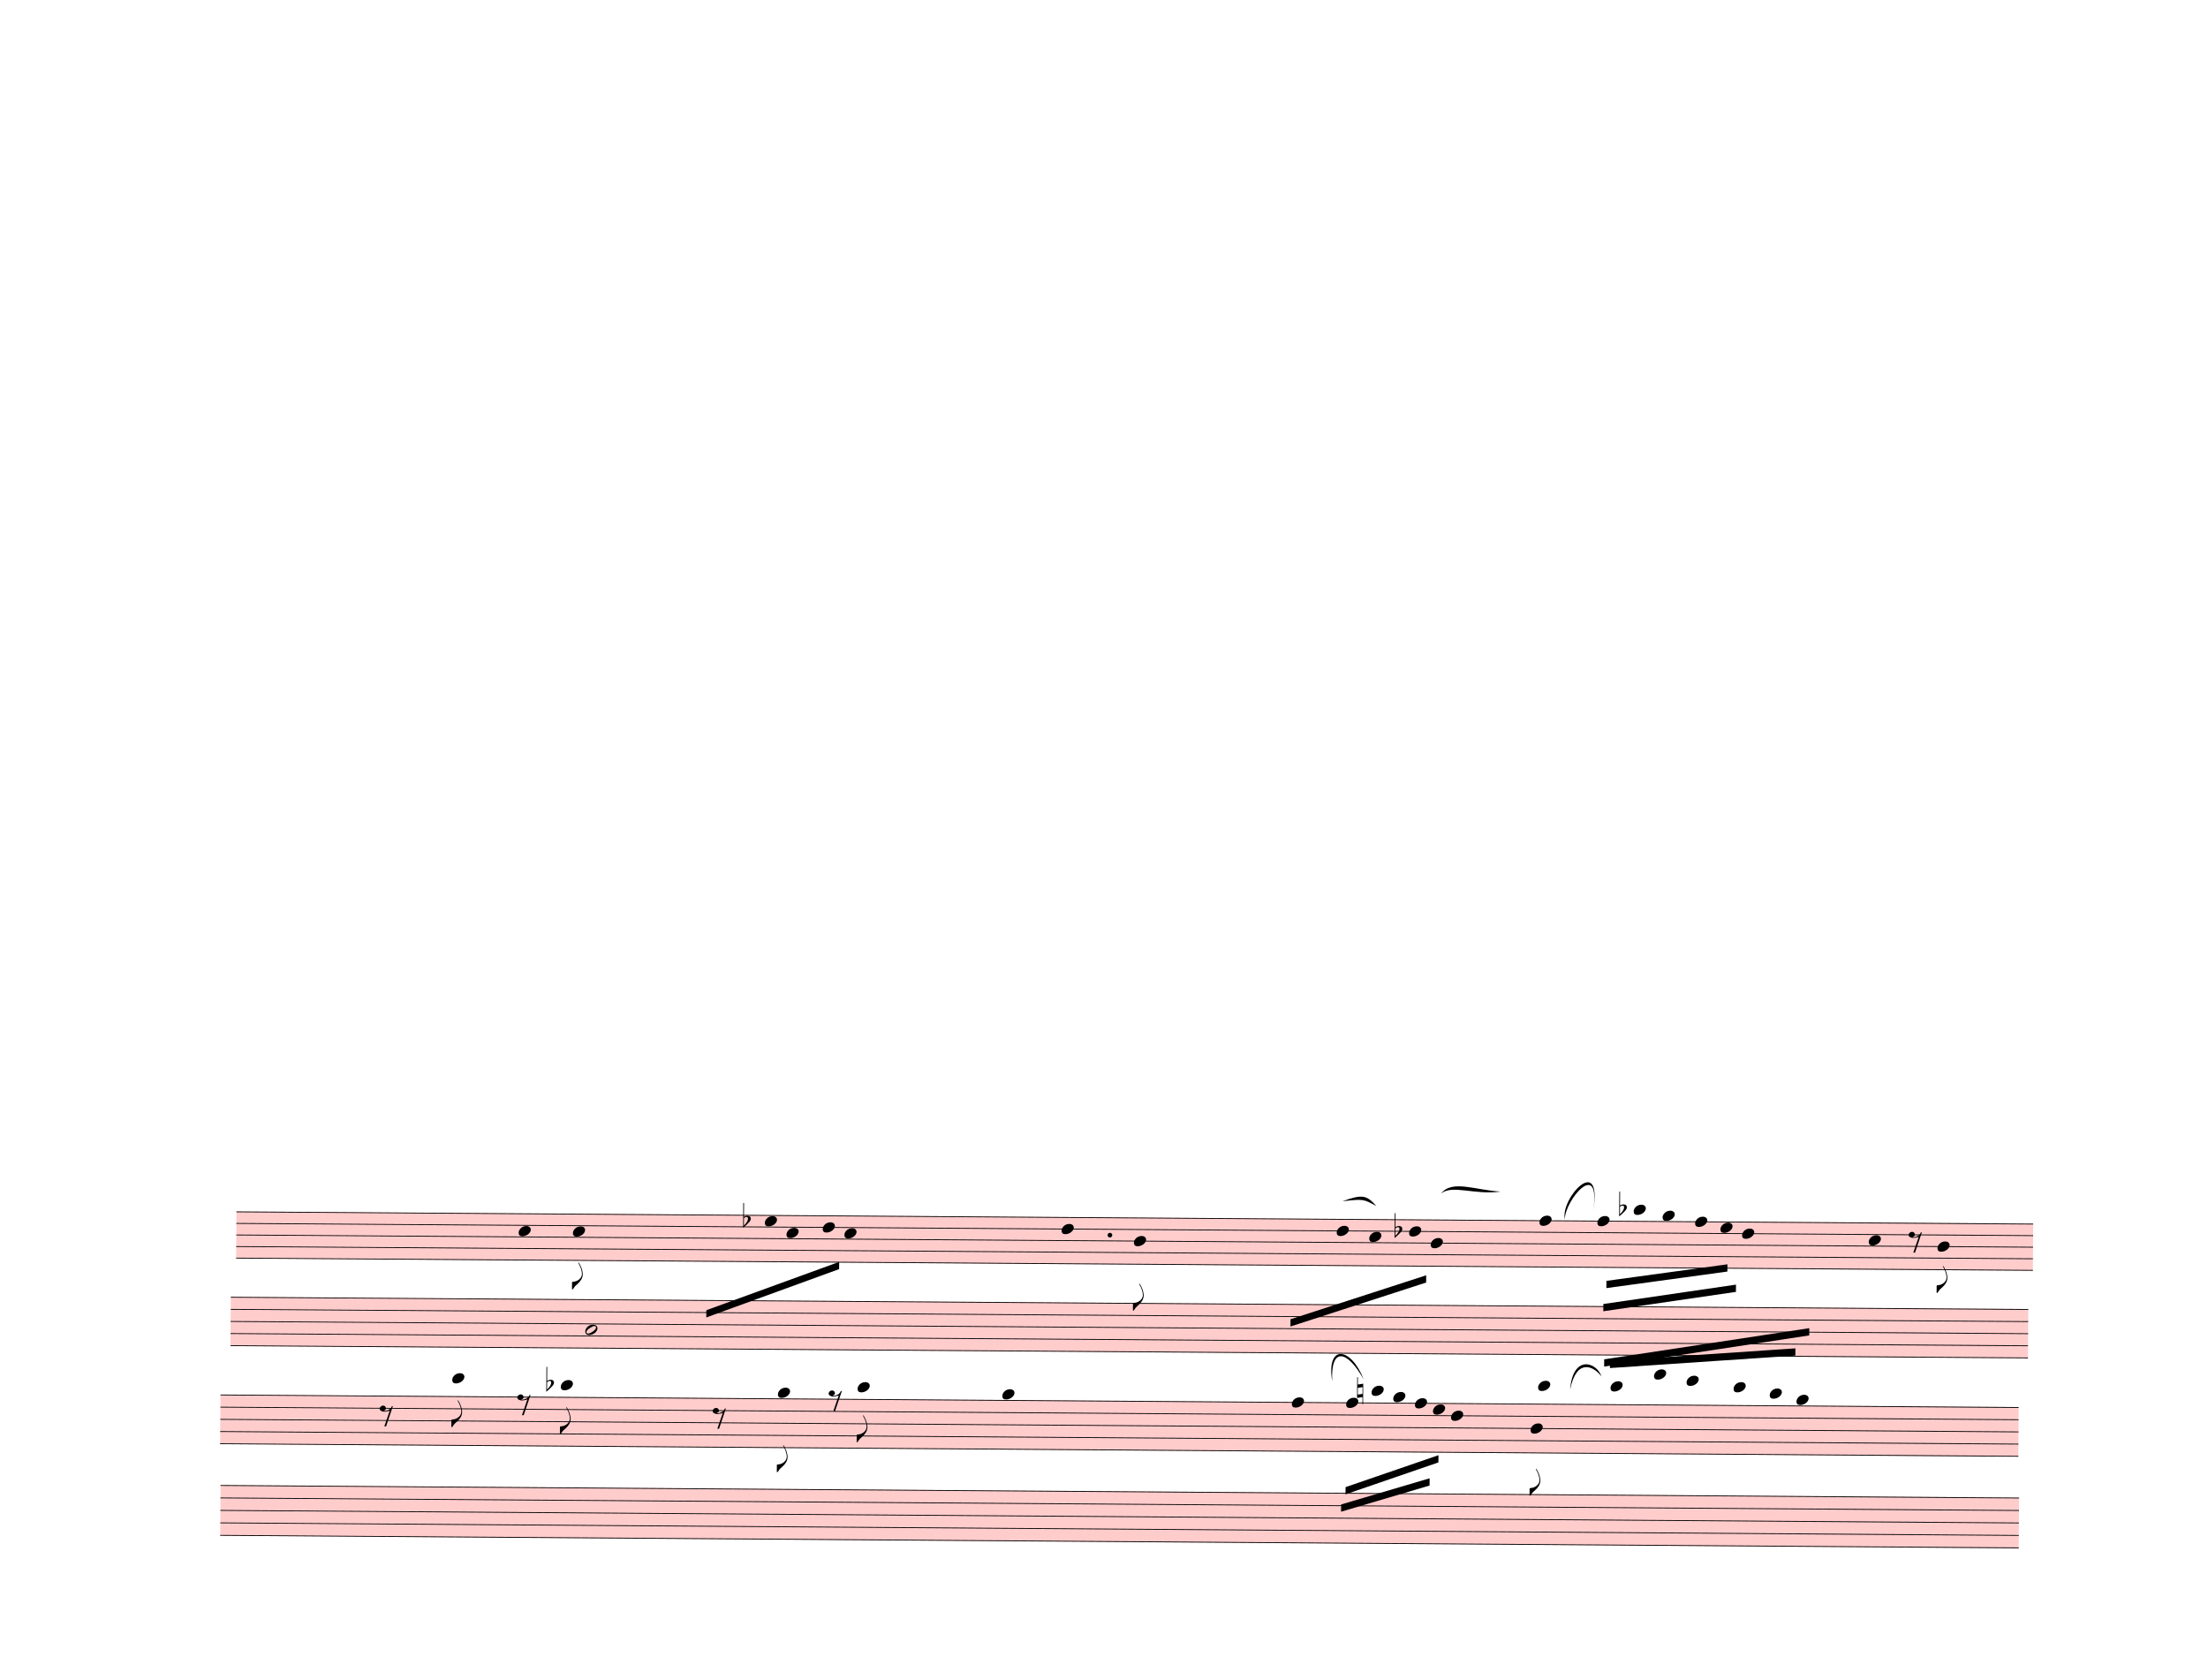
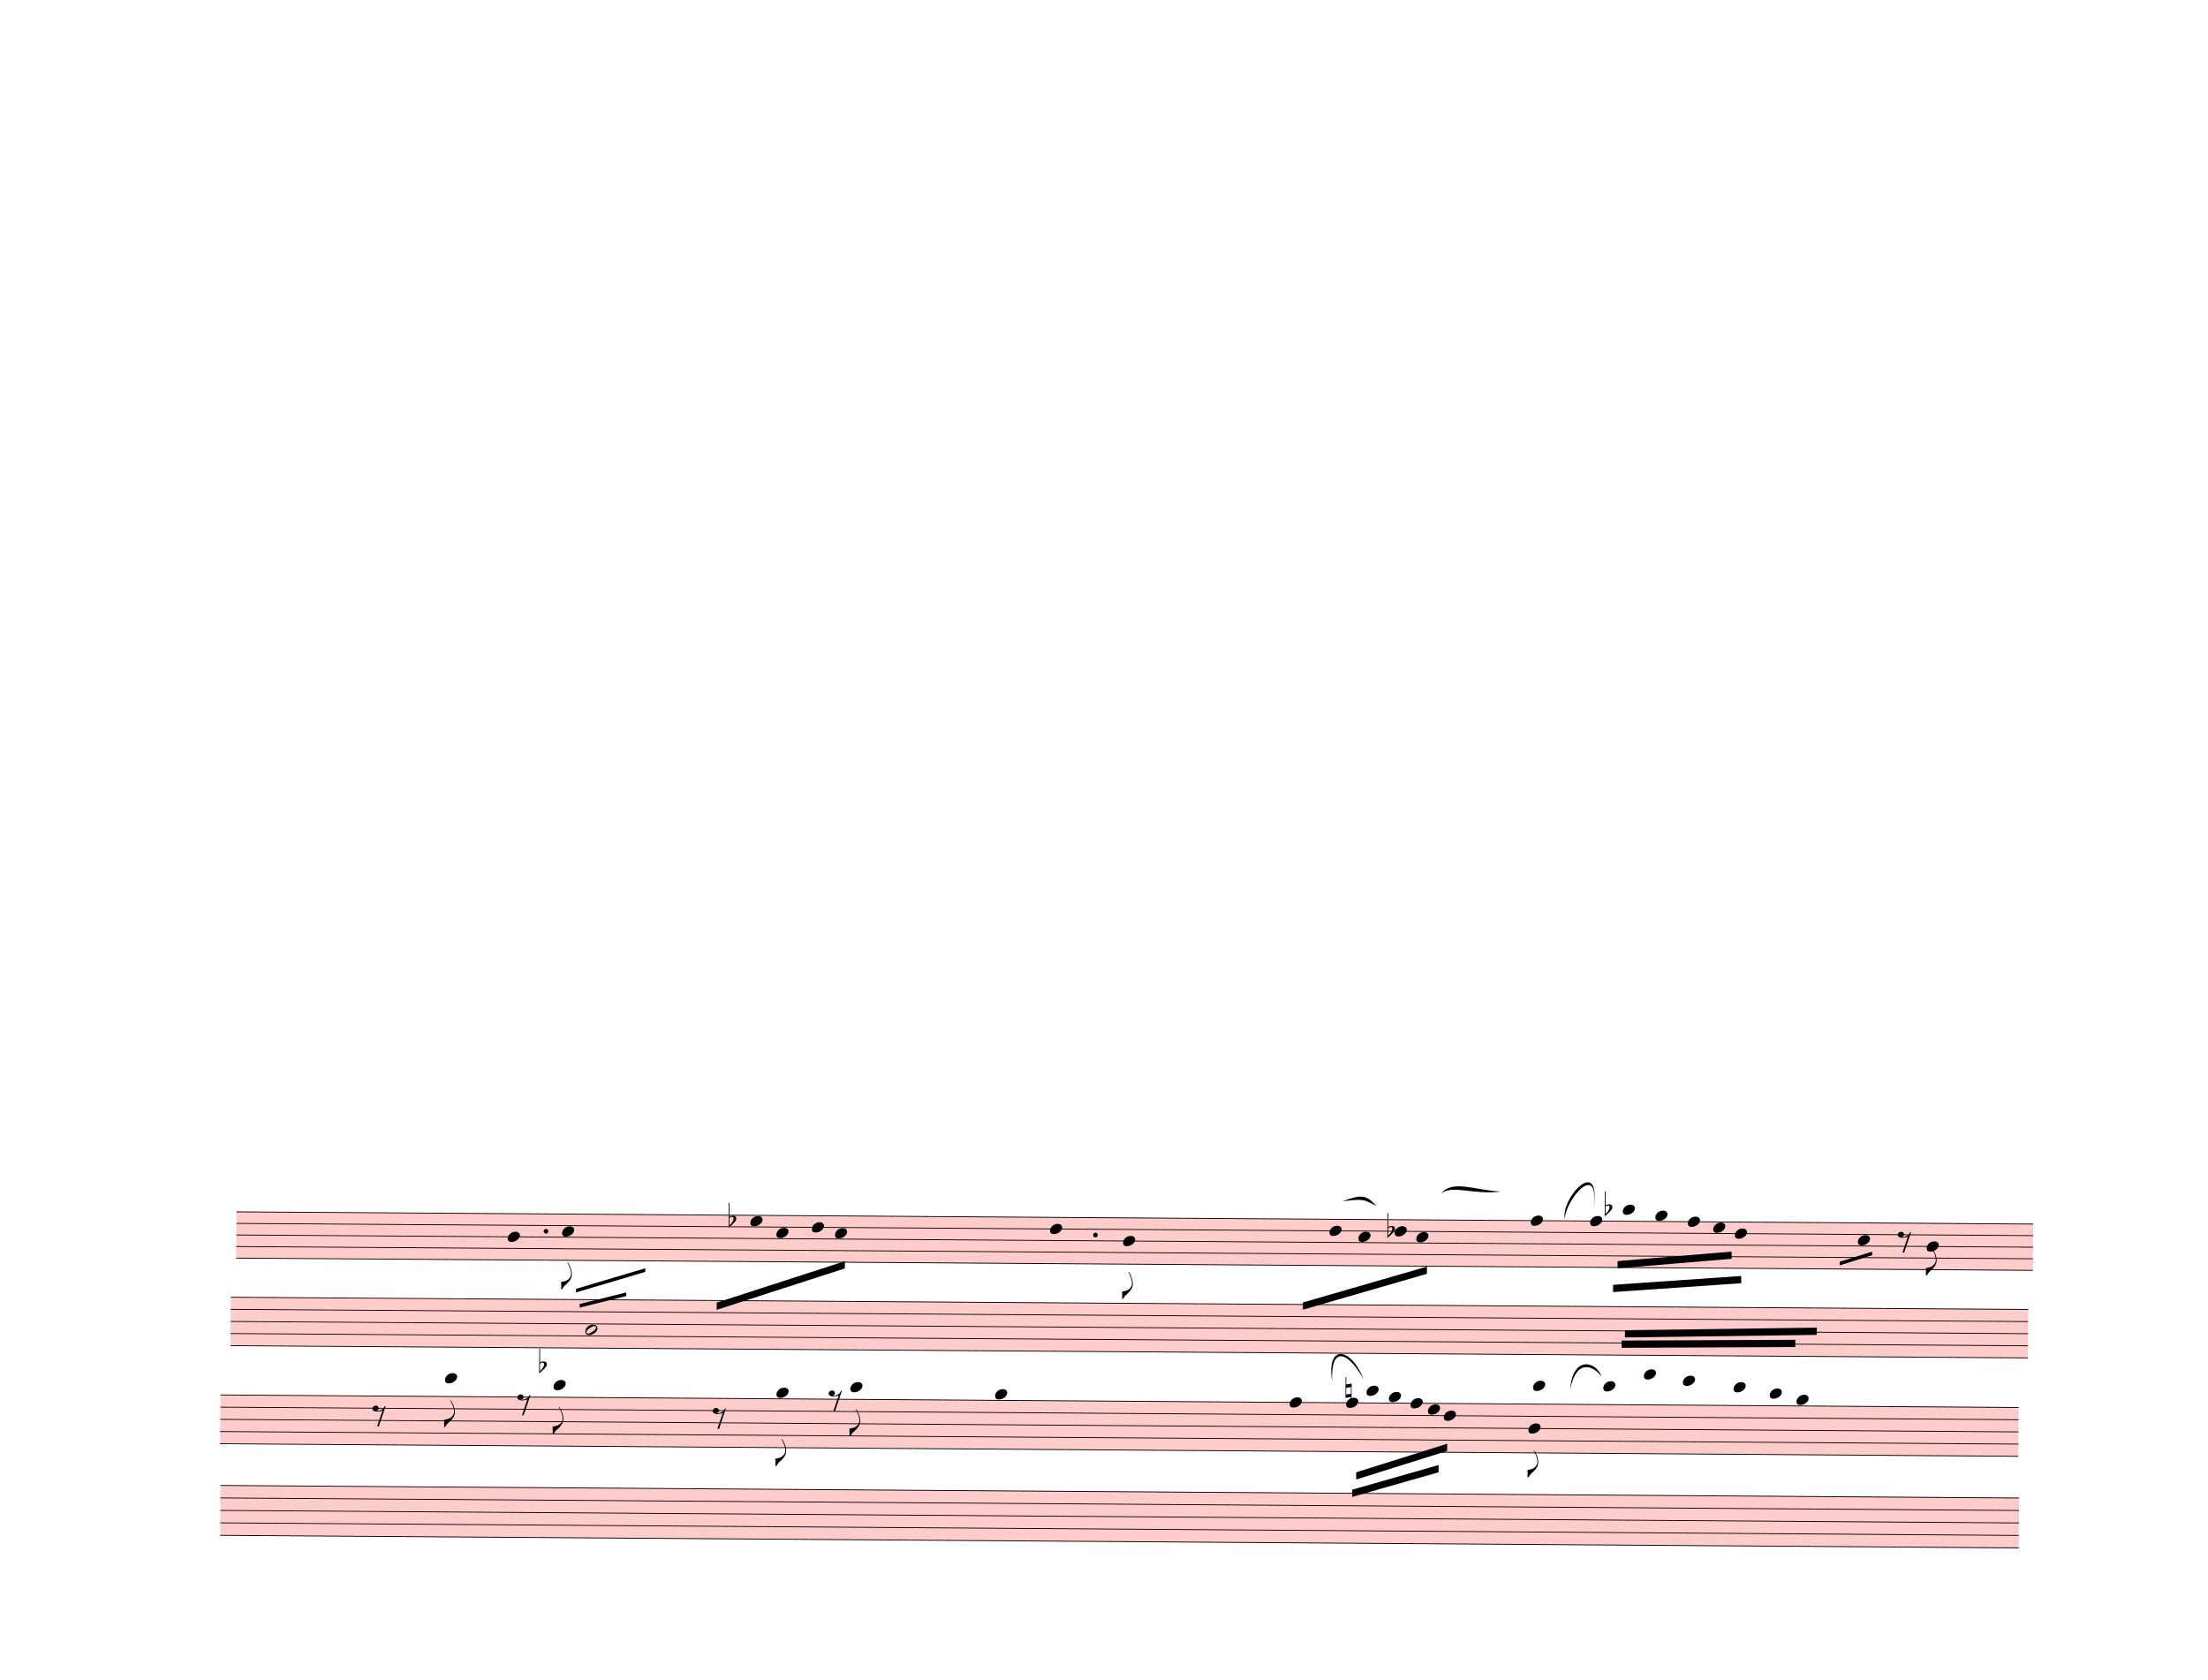
<svg xmlns="http://www.w3.org/2000/svg" width="762.5px" height="580px" viewBox="0 0 27450 20880" version="1.1" overflow="visible">
  <defs>
    <style type="text/css">
    /* .staff * {
      fill: #000;
      stroke: #000;
    }

    .deletionBack {
      fill: #00000033;
    } */
  </style>
    <symbol id="sym_notehead_quarter" viewBox="0 0 1000 1000" overflow="inherit">
      <path transform="scale(1,-1)" d="M0 -39c0 68 73 172 200 172c66 0 114 -37 114 -95c0 -84 -106 -171 -218 -171c-64 0 -96 30 -96 94z" />
    </symbol>
    <symbol id="sym_flag_eighth_down" viewBox="0 0 1000 1000" overflow="inherit">
      <path transform="scale(1,-1)" d="M179 646c-4 8 -17 30 -18 33l-4 10c0 3 2 5 5 5s7 -2 13 -7c23 -33 46 -81 66 -132c22 -57 35 -125 35 -163c0 -104 -60 -183 -122 -241c-63 -59 -57 -53 -61 -56c-38 -34 -63 -95 -71 -95h-22v190c40 7 69 11 87 16c88 27 168 95 168 200c0 30 -12 89 -30 138 c-17 47 -31 73 -46 102z" />
    </symbol>
    <symbol id="sym_rest_rest8th" viewBox="0 0 1000 1000" overflow="inherit">
      <path transform="scale(1,-1)" d="M0 123c7 34 33 56 69 60c29 -3 43 -9 53 -29c4 -8 7 -15 10 -22c0 -21 -1 -25 -11 -35c-5 -8 -18 -14 -40 -20l12 -3l15 -1c44 0 97 26 122 56c10 11 18 26 24 42c7 1 15 2 22 3l-140 -424h-36l111 330c-10 -6 -27 -12 -53 -16l-52 -8h-10l-20 1c-1 0 -8 3 -21 6 c-37 9 -55 28 -55 60z" />
    </symbol>
    <symbol id="sym_accid_f" viewBox="0 0 1000 1000" overflow="inherit">
      <path transform="scale(1,-1)" d="M20 110c32 16 54 27 93 27c26 0 35 -3 54 -13c13 -7 24 -20 27 -38l4 -25c0 -28 -16 -57 -45 -89c-23 -25 -39 -44 -65 -68l-88 -79v644h20v-359zM90 106c-32 0 -48 -10 -70 -29v-194c31 31 54 59 71 84c21 32 32 59 32 84c0 9 1 16 1 20c0 14 -3 21 -11 30l-8 3z" />
    </symbol>
    <symbol id="sym_notehead_half" viewBox="0 0 1000 1000" overflow="inherit">
      <path transform="scale(1,-1)" d="M278 64c0 22 -17 39 -43 39c-12 0 -26 -3 -41 -10c-85 -43 -165 -94 -165 -156c5 -25 15 -32 49 -32c67 11 200 95 200 159zM0 -36c0 68 73 174 200 174c66 0 114 -39 114 -97c0 -84 -106 -173 -218 -173c-64 0 -96 32 -96 96z" />
    </symbol>
    <symbol id="sym_accid_n" viewBox="0 0 1000 1000" overflow="inherit">
      <path transform="scale(1,-1)" d="M0 -188v539h18v-191l139 22v-533h-17v186zM18 -100l122 17v176l-122 -19v-174z" />
    </symbol>
  </defs>
  <g class="rastrums">
    <g class="rastrum" data-id="rafc91670-c856-4f82-b726-2d3f9da9d285" style="transform: rotate(0.39deg); transform-origin: 3042px 15039px;">
      <g class="rastrum bounding-box" data-id="bbox-rafc91670-c856-4f82-b726-2d3f9da9d285">
        <rect x="3042" y="15039" width="22338" height="585" fill="#ff000033" />
      </g>
      <path d="M3042 15044 L25380 15044" stroke-width="10" stroke="black" />
      <path d="M3042 15187.75 L25380 15187.75" stroke-width="10" stroke="black" />
      <path d="M3042 15331.5 L25380 15331.5" stroke-width="10" stroke="black" />
      <path d="M3042 15475.25 L25380 15475.25" stroke-width="10" stroke="black" />
      <path d="M3042 15619 L25380 15619" stroke-width="10" stroke="black" />
    </g>
    <g class="rastrum" data-id="r22b2bbdb-9b42-4719-8a27-8dd9369193e3" style="transform: rotate(0.39deg); transform-origin: 2979px 16101px;">
      <g class="rastrum bounding-box" data-id="bbox-r22b2bbdb-9b42-4719-8a27-8dd9369193e3">
        <rect x="2979" y="16101" width="22347" height="612" fill="#ff000033" />
      </g>
      <path d="M2979 16106 L25326 16106" stroke-width="10" stroke="black" />
      <path d="M2979 16256.5 L25326 16256.5" stroke-width="10" stroke="black" />
      <path d="M2979 16407 L25326 16407" stroke-width="10" stroke="black" />
      <path d="M2979 16557.5 L25326 16557.5" stroke-width="10" stroke="black" />
      <path d="M2979 16708 L25326 16708" stroke-width="10" stroke="black" />
    </g>
    <g class="rastrum" data-id="r86772776-df23-40db-9d30-0619f99fdb9c" style="transform: rotate(0.4deg); transform-origin: 2862px 17316px;">
      <g class="rastrum bounding-box" data-id="bbox-r86772776-df23-40db-9d30-0619f99fdb9c">
        <rect x="2862" y="17316" width="22356" height="616.5" fill="#ff000033" />
      </g>
      <path d="M2862 17321 L25218 17321" stroke-width="10" stroke="black" />
      <path d="M2862 17472.63 L25218 17472.63" stroke-width="10" stroke="black" />
      <path d="M2862 17624.25 L25218 17624.25" stroke-width="10" stroke="black" />
      <path d="M2862 17775.88 L25218 17775.88" stroke-width="10" stroke="black" />
      <path d="M2862 17927.5 L25218 17927.5" stroke-width="10" stroke="black" />
    </g>
    <g class="rastrum" data-id="rfe361179-95ad-4c87-95f4-3c88e54bd0c0" style="transform: rotate(0.4deg); transform-origin: 2871px 18441px;">
      <g class="rastrum bounding-box" data-id="bbox-rfe361179-95ad-4c87-95f4-3c88e54bd0c0">
        <rect x="2871" y="18441" width="22359.6" height="630" fill="#ff000033" />
      </g>
      <path d="M2871 18446 L25230.6 18446" stroke-width="10" stroke="black" />
      <path d="M2871 18601 L25230.6 18601" stroke-width="10" stroke="black" />
      <path d="M2871 18756 L25230.6 18756" stroke-width="10" stroke="black" />
      <path d="M2871 18911 L25230.6 18911" stroke-width="10" stroke="black" />
      <path d="M2871 19066 L25230.6 19066" stroke-width="10" stroke="black" />
    </g>
  </g>
  <g class="draft" data-label="6" data-id="d81842285-1d4a-4e5d-90c9-2d6b66b0911f">
    <g class="system" data-id="s8fa5b4b7-e692-4d8d-ac0f-613fab587e89">
      <g class="staff" data-n="1" data-rastrum="rafc91670-c856-4f82-b726-2d3f9da9d285" style="transform: rotate(0.39deg); transform-origin: 3042px 15039px;">
        <g class="note" data-id="d8980e676-a9d0-4559-a7b1-38546542e30f" data-stem.dir="down">
          <g class="notehead">
-             <use href="#sym_notehead_quarter" height="480px" width="480px" x="6552" y="15259.625" />
-           </g>
-           <g class="stem">
-             <path d="M6552 15259.625 L6552 15834.625" stroke-width="14" />
+             <use href="#sym_notehead_quarter" height="480px" width="480px" x="6417" y="15331.5" />
+           </g>
+           <g class="stem">
+             <path d="M6417 15331.5 L6417 15834.625" stroke-width="14" />
          </g>
        </g>
        <g class="note" data-id="d8501e8d5-3c17-48ac-8bf8-20d321a525c6" data-stem.dir="down">
          <g class="notehead">
-             <use href="#sym_notehead_quarter" height="480px" width="480px" x="7227" y="15259.625" />
-           </g>
-           <g class="stem">
-             <path d="M7227 15259.625 L7227 15978.375" stroke-width="14" />
-             <g class="flag down">
-               <use href="#sym_flag_eighth_down" height="480px" width="480px" x="7220" y="15978.375" />
+             <use href="#sym_notehead_quarter" height="480px" width="480px" x="7092" y="15259.625" />
+           </g>
+           <g class="stem">
+             <path d="M7092 15259.625 L7092 15978.375" stroke-width="14" />
+             <g class="flag down">
+               <use href="#sym_flag_eighth_down" height="480px" width="480px" x="7085" y="15978.375" />
            </g>
          </g>
        </g>
        <g class="note" data-id="da0e84471-1fff-4129-9d8c-4417444b60cd" data-stem.dir="down">
          <g class="notehead">
-             <use href="#sym_notehead_quarter" height="480px" width="480px" x="9612" y="15115.875" />
-           </g>
-           <g class="stem">
-             <path d="M9612 15115.875 L9612 15762.75" stroke-width="14" />
+             <use href="#sym_notehead_quarter" height="480px" width="480px" x="9432" y="15115.875" />
+           </g>
+           <g class="stem">
+             <path d="M9432 15115.875 L9432 15762.75" stroke-width="14" />
          </g>
        </g>
        <g class="note" data-id="dec2f6869-c019-474b-92ee-d011056a405b" data-stem.dir="down">
          <g class="notehead">
-             <use href="#sym_notehead_quarter" height="480px" width="480px" x="9882" y="15259.625" />
-           </g>
-           <g class="stem">
-             <path d="M9882 15259.625 L9882 15762.75" stroke-width="14" />
+             <use href="#sym_notehead_quarter" height="480px" width="480px" x="9756" y="15259.625" />
+           </g>
+           <g class="stem">
+             <path d="M9756 15259.625 L9756 15762.75" stroke-width="14" />
          </g>
        </g>
        <g class="note" data-id="d67e5032c-657b-4082-8924-68aecafe7eea" data-stem.dir="down">
          <g class="notehead">
-             <use href="#sym_notehead_quarter" height="480px" width="480px" x="10332" y="15187.75" />
-           </g>
-           <g class="stem">
-             <path d="M10332 15187.75 L10332 15547.125" stroke-width="14" />
+             <use href="#sym_notehead_quarter" height="480px" width="480px" x="10197" y="15187.75" />
+           </g>
+           <g class="stem">
+             <path d="M10197 15187.75 L10197 15475.25" stroke-width="14" />
          </g>
        </g>
        <g class="note" data-id="dd761e79f-93c4-4563-8790-e3f32629144a" data-stem.dir="down">
          <g class="notehead">
-             <use href="#sym_notehead_quarter" height="480px" width="480px" x="10602" y="15259.625" />
-           </g>
-           <g class="stem">
-             <path d="M10602 15259.625 L10602 15762.75" stroke-width="14" />
+             <use href="#sym_notehead_quarter" height="480px" width="480px" x="10485" y="15259.625" />
+           </g>
+           <g class="stem">
+             <path d="M10485 15259.625 L10485 15762.75" stroke-width="14" />
          </g>
        </g>
        <g class="note" data-id="d06eb8909-3147-4118-a1af-d56015d88c88" data-stem.dir="down">
          <g class="notehead">
-             <use href="#sym_notehead_quarter" height="480px" width="480px" x="13302" y="15187.75" />
-           </g>
-           <g class="stem">
-             <path d="M13302 15187.75 L13302 16122.125" stroke-width="14" />
+             <use href="#sym_notehead_quarter" height="480px" width="480px" x="13158" y="15187.75" />
+           </g>
+           <g class="stem">
+             <path d="M13158 15187.75 L13158 15978.375" stroke-width="14" />
          </g>
        </g>
        <g class="note" data-id="dd071af13-e48f-4008-a904-e9d5ac0345dd" data-stem.dir="down">
          <g class="notehead">
-             <use href="#sym_notehead_quarter" height="480px" width="480px" x="14202" y="15331.5" />
-           </g>
-           <g class="stem">
-             <path d="M14202 15331.5 L14202 16194" stroke-width="14" />
-             <g class="flag down">
-               <use href="#sym_flag_eighth_down" height="480px" width="480px" x="14195" y="16194" />
+             <use href="#sym_notehead_quarter" height="480px" width="480px" x="14067" y="15331.5" />
+           </g>
+           <g class="stem">
+             <path d="M14067 15331.5 L14067 16050.25" stroke-width="14" />
+             <g class="flag down">
+               <use href="#sym_flag_eighth_down" height="480px" width="480px" x="14060" y="16050.25" />
            </g>
          </g>
        </g>
        <g class="note" data-id="dada4f84c-36e1-412b-9ffc-3387dbc91567" data-stem.dir="down">
          <g class="notehead">
-             <use href="#sym_notehead_quarter" height="480px" width="480px" x="16722" y="15187.75" />
-           </g>
-           <g class="stem">
-             <path d="M16722 15187.75 L16722 15834.625" stroke-width="14" />
+             <use href="#sym_notehead_quarter" height="480px" width="480px" x="16632" y="15187.75" />
+           </g>
+           <g class="stem">
+             <path d="M16632 15187.75 L16632 15690.875" stroke-width="14" />
          </g>
        </g>
        <g class="note" data-id="dde0d82a4-9c63-47e8-98bb-079fc3419f6b" data-stem.dir="down">
          <g class="notehead">
-             <use href="#sym_notehead_quarter" height="480px" width="480px" x="17127" y="15259.625" />
-           </g>
-           <g class="stem">
-             <path d="M17127 15259.625 L17127 15762.75" stroke-width="14" />
+             <use href="#sym_notehead_quarter" height="480px" width="480px" x="16992" y="15259.625" />
+           </g>
+           <g class="stem">
+             <path d="M16992 15259.625 L16992 15619" stroke-width="14" />
          </g>
        </g>
        <g class="note" data-id="dd470fbbd-37cc-417f-8c44-4ed7fa7de0a5" data-stem.dir="down">
          <g class="notehead">
-             <use href="#sym_notehead_quarter" height="480px" width="480px" x="17892" y="15331.5" />
-           </g>
-           <g class="stem">
-             <path d="M17892 15331.5 L17892 15834.625" stroke-width="14" />
+             <use href="#sym_notehead_quarter" height="480px" width="480px" x="17712" y="15259.625" />
+           </g>
+           <g class="stem">
+             <path d="M17712 15259.625 L17712 15619" stroke-width="14" />
          </g>
        </g>
        <g class="note" data-id="dca72c60d-2a35-4533-968e-4914cdcadf27" data-stem.dir="down">
          <g class="notehead">
-             <use href="#sym_notehead_quarter" height="480px" width="480px" x="17622" y="15187.75" />
-           </g>
-           <g class="stem">
-             <path d="M17622 15187.75 L17622 15547.125" stroke-width="14" />
+             <use href="#sym_notehead_quarter" height="480px" width="480px" x="17442" y="15187.75" />
+           </g>
+           <g class="stem">
+             <path d="M17442 15187.75 L17442 15403.375" stroke-width="14" />
          </g>
        </g>
        <g class="note" data-id="dd5696bcc-cedc-4708-8eb6-1c4ea3cdaf02" data-stem.dir="down">
          <g class="notehead">
-             <use href="#sym_notehead_quarter" height="480px" width="480px" x="19242" y="15044" />
-           </g>
-           <g class="stem">
-             <path d="M19242 15044 L19242 15762.75" stroke-width="14" />
+             <use href="#sym_notehead_quarter" height="480px" width="480px" x="19134" y="15044" />
+           </g>
+           <g class="stem">
+             <path d="M19134 15044 L19134 15619" stroke-width="14" />
          </g>
        </g>
        <g class="note" data-id="dab97eb19-4bdb-45de-9e19-a652ec359bb1" data-stem.dir="down">
          <g class="notehead">
-             <use href="#sym_notehead_quarter" height="480px" width="480px" x="19962" y="15044" />
-           </g>
-           <g class="stem">
-             <path d="M19962 15044 L19962 16122.125" stroke-width="14" />
+             <use href="#sym_notehead_quarter" height="480px" width="480px" x="19872" y="15044" />
+           </g>
+           <g class="stem">
+             <path d="M19872 15044 L19872 15906.5" stroke-width="14" />
          </g>
        </g>
        <g class="note" data-id="dcc764aec-f5c1-4cbf-8786-aea18fbb0e42" data-stem.dir="down">
          <g class="notehead">
-             <use href="#sym_notehead_quarter" height="480px" width="480px" x="20412" y="14900.25" />
-           </g>
-           <g class="ledgerLines above">
-             <path d="M20373 14900.25 L20601 14900.25" stroke-width="18" />
-           </g>
-           <g class="stem">
-             <path d="M20412 14900.25 L20412 15762.75" stroke-width="14" />
+             <use href="#sym_notehead_quarter" height="480px" width="480px" x="20277" y="14900.25" />
+           </g>
+           <g class="ledgerLines above">
+             <path d="M20238 14900.25 L20466 14900.25" stroke-width="18" />
+           </g>
+           <g class="stem">
+             <path d="M20277 14900.25 L20277 15619" stroke-width="14" />
          </g>
        </g>
        <g class="note" data-id="d59ed5796-cda9-443f-8520-00a3067bc059" data-stem.dir="down">
          <g class="notehead">
-             <use href="#sym_notehead_quarter" height="480px" width="480px" x="20772" y="14972.125" />
+             <use href="#sym_notehead_quarter" height="480px" width="480px" x="20682" y="14972.125" />
          </g>
          <g class="ledgerLines above" />
          <g class="stem">
-             <path d="M20772 14972.125 L20772 15762.75" stroke-width="14" />
+             <path d="M20682 14972.125 L20682 15619" stroke-width="14" />
          </g>
        </g>
        <g class="note" data-id="d9f97946e-e6f4-471b-8d3c-1dd5ab0c51a3" data-stem.dir="down">
          <g class="notehead">
-             <use href="#sym_notehead_quarter" height="480px" width="480px" x="21177" y="15044" />
-           </g>
-           <g class="stem">
-             <path d="M21177 15044 L21177 15906.5" stroke-width="14" />
+             <use href="#sym_notehead_quarter" height="480px" width="480px" x="21087" y="15044" />
+           </g>
+           <g class="stem">
+             <path d="M21087 15044 L21087 15690.875" stroke-width="14" />
          </g>
        </g>
        <g class="note" data-id="d455893a1-0c8e-4d11-9430-8d3d75efc112" data-stem.dir="down">
          <g class="notehead">
-             <use href="#sym_notehead_quarter" height="480px" width="480px" x="21492" y="15115.875" />
-           </g>
-           <g class="stem">
-             <path d="M21492 15115.875 L21492 15619" stroke-width="14" />
+             <use href="#sym_notehead_quarter" height="480px" width="480px" x="21402" y="15115.875" />
+           </g>
+           <g class="stem">
+             <path d="M21402 15115.875 L21402 15475.25" stroke-width="14" />
          </g>
        </g>
        <g class="note" data-id="d9632b1eb-bf5c-47eb-9195-2cdaee90aff3" data-stem.dir="down">
          <g class="notehead">
-             <use href="#sym_notehead_quarter" height="480px" width="480px" x="21762" y="15187.75" />
-           </g>
-           <g class="stem">
-             <path d="M21762 15187.75 L21762 15834.625" stroke-width="14" />
+             <use href="#sym_notehead_quarter" height="480px" width="480px" x="21672" y="15187.75" />
+           </g>
+           <g class="stem">
+             <path d="M21672 15187.75 L21672 15619" stroke-width="14" />
          </g>
        </g>
        <g class="note" data-id="db6ab556a-8c4f-4f06-aa1a-cfd5fbf196e3" data-stem.dir="down">
          <g class="notehead">
-             <use href="#sym_notehead_quarter" height="480px" width="480px" x="23337" y="15259.625" />
-           </g>
-           <g class="stem">
-             <path d="M23337 15259.625 L23337 15834.625" stroke-width="14" />
+             <use href="#sym_notehead_quarter" height="480px" width="480px" x="23202" y="15259.625" />
+           </g>
+           <g class="stem">
+             <path d="M23202 15259.625 L23202 15547.125" stroke-width="14" />
          </g>
        </g>
        <g class="note" data-id="d6f8d99ab-dd77-4566-bd52-f459e18f9440" data-stem.dir="down">
          <g class="notehead">
-             <use href="#sym_notehead_quarter" height="480px" width="480px" x="24192" y="15331.5" />
-           </g>
-           <g class="stem">
-             <path d="M24192 15331.5 L24192 15906.5" stroke-width="14" />
-             <g class="flag down">
-               <use href="#sym_flag_eighth_down" height="480px" width="480px" x="24185" y="15906.5" />
+             <use href="#sym_notehead_quarter" height="480px" width="480px" x="24057" y="15331.5" />
+           </g>
+           <g class="stem">
+             <path d="M24057 15331.5 L24057 15690.875" stroke-width="14" />
+             <g class="flag down">
+               <use href="#sym_flag_eighth_down" height="480px" width="480px" x="24050" y="15690.875" />
            </g>
          </g>
        </g>
        <g class="rest" data-id="d9bbbc88b-f68c-40de-9771-465df34064b5">
-           <use href="#sym_rest_rest8th" height="597px" width="597px" x="23832" y="15259.625" />
+           <use href="#sym_rest_rest8th" height="597px" width="597px" x="23697" y="15259.625" />
        </g>
        <g class="accid" data-id="d527fe48a-8395-4aa6-b67e-45e05a22de08">
-           <use href="#sym_accid_f" height="480px" width="480px" x="9342" y="15115.875" />
+           <use href="#sym_accid_f" height="480px" width="480px" x="9162" y="15115.875" />
        </g>
        <g class="accid" data-id="ddec6fa2c-bccd-41d0-bb03-3f0fb40c0a5a">
-           <use href="#sym_accid_f" height="480px" width="480px" x="17442" y="15187.75" />
+           <use href="#sym_accid_f" height="480px" width="480px" x="17352" y="15187.75" />
        </g>
        <g class="accid" data-id="d211d4996-7574-461f-a426-63a7b13ae612">
-           <use href="#sym_accid_f" height="480px" width="480px" x="20232" y="14900.25" />
+           <use href="#sym_accid_f" height="480px" width="480px" x="20052" y="14900.25" />
+         </g>
+         <g class="dot augmentation" data-id="d41725c34-7d6a-46b5-8006-9f763ebc3dc1" data-class="dot augmentation">
+           <ellipse cx="6892" cy="15259.625" rx="29" ry="29" fill-opacity="1" stroke-opacity="1" />
        </g>
        <g class="dot augmentation" data-id="d67ff0187-65d6-4655-aa40-f8cf03838965" data-class="dot augmentation">
-           <ellipse cx="13903" cy="15259.625" rx="29" ry="29" fill-opacity="1" stroke-opacity="1" />
+           <ellipse cx="13723" cy="15259.625" rx="29" ry="29" fill-opacity="1" stroke-opacity="1" />
        </g>
      </g>
      <g class="staff" data-n="2" data-rastrum="r22b2bbdb-9b42-4719-8a27-8dd9369193e3" style="transform: rotate(0.39deg); transform-origin: 2979px 16101px;">
        <g class="note" data-id="d6eb331cb-aae5-4af8-bd8a-6694367b4e70" data-stem.dir="up">
          <g class="notehead">
            <use href="#sym_notehead_half" height="480px" width="480px" x="7389" y="16482.25" />
          </g>
          <g class="stem">
            <path d="M7539 15805 L7539 16482.25" stroke-width="14" />
          </g>
        </g>
      </g>
      <g class="barLine" data-id="d69484487-1f10-4b7c-b463-6f1a3841f248">
-         <path d="M8617.5 14910.3 L8397.9 17776.8" stroke-width="27" />
+         <path d="M8576.1 14871.6 L8397.9 17776.8" stroke-width="27" />
      </g>
      <g class="barLine" data-id="db76987a4-53aa-45d3-b1cc-e581bae9171d">
        <path d="M12029.4 14929.2 L11655 17496.9" stroke-width="27" />
      </g>
      <g class="barLine" data-id="d47d22258-469a-484a-9c42-c62f363e9990">
        <path d="M15647.4 14898.6 L15198.3 17354.7" stroke-width="27" />
      </g>
      <g class="barLine" data-id="ddc067e95-f2ea-4687-9ea1-0e7025841bb7">
        <path d="M18819.9 15057.9 L18397.8 17372.7" stroke-width="27" />
      </g>
      <g class="barLine" data-id="def77b23a-4aeb-4e88-a679-08a624e38661">
        <path d="M22576.5 14960.7 L22046.4 17039.7" stroke-width="27" />
      </g>
      <g class="barLine" data-id="de1a88293-862e-4864-8e19-df2403580d30">
        <path d="M24786.9 15081.3 L24425.1 17055.9" stroke-width="27" />
      </g>
+       <g class="barLine" data-id="df4db40f4-2165-404b-abba-38cbacf2fb2e">
+         <path d="M3465.9 17261.1 L2943 18954" stroke-width="27" />
+       </g>
      <g class="beam" data-id="b36d81ded-8d15-4652-a7b6-baddefa52af6" style="transform: rotate(0.39deg); transform-origin: 3042px 15039px;">
-         <polygon points="8892,16227 10539,15615 10539,15705 8892,16317" stroke-opacity="1" fill-opacity="1" />
+         <polygon points="9020.7,16131.6 10610.1,15606 10610.1,15696 9020.7,16221.6" stroke-opacity="1" fill-opacity="1" />
      </g>
      <g class="beam" data-id="b582d9a43-2298-4b53-879d-c3424f958c8e" style="transform: rotate(0.39deg); transform-origin: 3042px 15039px;">
-         <polygon points="16155,16290 17838,15732 17838,15822 16155,16380" stroke-opacity="1" fill-opacity="1" />
+         <polygon points="16308,16080.3 17846.1,15624 17846.1,15714 16308,16170.3" stroke-opacity="1" fill-opacity="1" />
      </g>
      <g class="beam" data-id="be25672fb-3ebd-4a35-b938-0011d30d4ede" style="transform: rotate(0.39deg); transform-origin: 3042px 15039px;">
-         <polygon points="20079,15786 21582,15570 21582,15660 20079,15876" stroke-opacity="1" fill-opacity="1" />
+         <polygon points="20216.7,15539.4 21633.3,15411.6 21633.3,15501.6 20216.7,15629.4" stroke-opacity="1" fill-opacity="1" />
      </g>
      <g class="beam" data-id="b01fef09a-580f-4e80-b2c0-61a51e769881" style="transform: rotate(0.39deg); transform-origin: 3042px 15039px;">
-         <polygon points="20043,16074 21690,15822 21690,15912 20043,16164" stroke-opacity="1" fill-opacity="1" />
+         <polygon points="20162.7,15834.6 21754.8,15714 21754.8,15804 20162.7,15924.6" stroke-opacity="1" fill-opacity="1" />
+       </g>
+       <g class="line bTrem" data-class="line bTrem" data-id="da54aefa7-f1dd-4492-a614-36313167a3a4" style="transform: rotate(0.39deg); transform-origin: 2979px 16101px;">
+         <polygon points="7270.2,15972.3 8129.7,15710.4 8129.7,15755.4 7270.2,16017.3" stroke-opacity="1" fill-opacity="1" />
+       </g>
+       <g class="line bTrem" data-class="line bTrem" data-id="d58ba4d01-528a-4cd7-868a-f21a7c246e0e" style="transform: rotate(0.39deg); transform-origin: 2979px 16101px;">
+         <polygon points="7317,16160.4 7894.8,16012.8 7894.8,16057.8 7317,16205.4" stroke-opacity="1" fill-opacity="1" />
+       </g>
+       <g class="line bTrem" data-class="line bTrem" data-id="dfeb828e0-2f35-49d6-a4d1-44815228995b" style="transform: rotate(0.39deg); transform-origin: 3042px 15039px;">
+         <polygon points="22977,15528.6 23380.2,15399.9 23380.2,15444.9 22977,15573.6" stroke-opacity="1" fill-opacity="1" />
      </g>
      <g class="curve" data-id="d349d197f-4fb2-4380-89b8-e3199fd7e63d" data-class="curve">
        <path d="M16689.60,14932.80 C16938.90,14841.90 16991.10,14857.20 17111.70,14993.10 C16949.61,14904.61 16954.22,14903.01 16689.60,14932.80" stroke-width="9" stroke-linecap="round" stroke-linejoin="round" />
      </g>
      <g class="curve" data-id="ddb9828ee-714a-45c1-ad7b-171d6d05662c" data-class="curve">
        <path d="M17918.10,14834.70 C18053.10,14661.00 18347.40,14796.90 18656.10,14812.20 C18332.08,14858.01 18058.63,14723.76 17918.10,14834.70" stroke-width="9" stroke-linecap="round" stroke-linejoin="round" />
      </g>
      <g class="curve" data-id="d4c4e7ddf-3f84-4df5-8395-0161cf0aa02f" data-class="curve">
        <path d="M19454.40,15158.70 C19394.10,14895.00 19921.50,14329.80 19809.00,15045.30 C19900.04,14389.03 19448.99,14925.93 19454.40,15158.70" stroke-width="9" stroke-linecap="round" stroke-linejoin="round" />
      </g>
    </g>
    <g class="system" data-id="sfb32d07f-8ff3-4086-b7d2-949d8803473f">
      <g class="staff" data-n="1" data-rastrum="r86772776-df23-40db-9d30-0619f99fdb9c" style="transform: rotate(0.4deg); transform-origin: 2862px 17316px;">
        <g class="note" data-id="d659f0ce1-3d46-448f-a806-02901d739dc2" data-stem.dir="down">
          <g class="notehead">
-             <use href="#sym_notehead_quarter" height="480px" width="480px" x="5742" y="17093.562" />
-           </g>
-           <g class="ledgerLines above">
-             <path d="M5703 17169.38 L5931 17169.38" stroke-width="18" />
-           </g>
-           <g class="stem">
-             <path d="M5742 17093.562 L5742 17700.062" stroke-width="14" />
-             <g class="flag down">
-               <use href="#sym_flag_eighth_down" height="480px" width="480px" x="5735" y="17700.062" />
+             <use href="#sym_notehead_quarter" height="480px" width="480px" x="5652" y="17093.562" />
+           </g>
+           <g class="ledgerLines above">
+             <path d="M5613 17169.38 L5841 17169.38" stroke-width="18" />
+           </g>
+           <g class="stem">
+             <path d="M5652 17093.562 L5652 17700.062" stroke-width="14" />
+             <g class="flag down">
+               <use href="#sym_flag_eighth_down" height="480px" width="480px" x="5645" y="17700.062" />
            </g>
          </g>
        </g>
        <g class="note" data-id="da4505969-8968-4461-9d38-ff98e9bb0baa" data-stem.dir="down">
          <g class="notehead">
-             <use href="#sym_notehead_quarter" height="480px" width="480px" x="7092" y="17169.375" />
-           </g>
-           <g class="ledgerLines above">
-             <path d="M7053 17169.38 L7281 17169.38" stroke-width="18" />
-           </g>
-           <g class="stem">
-             <path d="M7092 17169.375 L7092 17775.875" stroke-width="14" />
-             <g class="flag down">
-               <use href="#sym_flag_eighth_down" height="480px" width="480px" x="7085" y="17775.875" />
+             <use href="#sym_notehead_quarter" height="480px" width="480px" x="7002" y="17169.375" />
+           </g>
+           <g class="ledgerLines above">
+             <path d="M6963 17169.38 L7191 17169.38" stroke-width="18" />
+           </g>
+           <g class="stem">
+             <path d="M7002 17169.375 L7002 17775.875" stroke-width="14" />
+             <g class="flag down">
+               <use href="#sym_flag_eighth_down" height="480px" width="480px" x="6995" y="17775.875" />
            </g>
          </g>
        </g>
        <g class="note" data-id="db1ed05e0-8a36-4f48-a097-fada428f5593" data-stem.dir="down">
          <g class="notehead">
-             <use href="#sym_notehead_quarter" height="480px" width="480px" x="9792" y="17245.188" />
+             <use href="#sym_notehead_quarter" height="480px" width="480px" x="9774" y="17245.188" />
          </g>
          <g class="ledgerLines above" />
          <g class="stem">
-             <path d="M9792 17245.188 L9792 18230.75" stroke-width="14" />
-             <g class="flag down">
-               <use href="#sym_flag_eighth_down" height="480px" width="480px" x="9785" y="18230.75" />
+             <path d="M9774 17245.188 L9774 18154.938" stroke-width="14" />
+             <g class="flag down">
+               <use href="#sym_flag_eighth_down" height="480px" width="480px" x="9767" y="18154.938" />
            </g>
          </g>
        </g>
        <g class="note" data-id="d7ef181f1-6432-4481-b8a1-76fe8e10e3a3" data-stem.dir="down">
          <g class="notehead">
-             <use href="#sym_notehead_quarter" height="480px" width="480px" x="10782" y="17169.375" />
-           </g>
-           <g class="ledgerLines above">
-             <path d="M10743 17169.38 L10971 17169.38" stroke-width="18" />
-           </g>
-           <g class="stem">
-             <path d="M10782 17169.375 L10782 17851.688" stroke-width="14" />
-             <g class="flag down">
-               <use href="#sym_flag_eighth_down" height="480px" width="480px" x="10775" y="17851.688" />
+             <use href="#sym_notehead_quarter" height="480px" width="480px" x="10692" y="17169.375" />
+           </g>
+           <g class="ledgerLines above">
+             <path d="M10653 17169.38 L10881 17169.38" stroke-width="18" />
+           </g>
+           <g class="stem">
+             <path d="M10692 17169.375 L10692 17775.875" stroke-width="14" />
+             <g class="flag down">
+               <use href="#sym_flag_eighth_down" height="480px" width="480px" x="10685" y="17775.875" />
            </g>
          </g>
        </g>
        <g class="note" data-id="df7b42a25-8c35-4e8b-b1a1-5572a69824b2" data-stem.dir="down">
          <g class="notehead">
-             <use href="#sym_notehead_quarter" height="480px" width="480px" x="12582" y="17245.188" />
+             <use href="#sym_notehead_quarter" height="480px" width="480px" x="12492" y="17245.188" />
          </g>
          <g class="ledgerLines above" />
          <g class="stem">
-             <path d="M12582 17245.188 L12582 18534" stroke-width="14" />
+             <path d="M12492 17245.188 L12492 18382.375" stroke-width="14" />
          </g>
        </g>
        <g class="note" data-id="d4c77cea7-8566-4e06-b89d-fc7c5fa70c73" data-stem.dir="down">
          <g class="notehead">
-             <use href="#sym_notehead_quarter" height="480px" width="480px" x="16182" y="17321" />
-           </g>
-           <g class="stem">
-             <path d="M16182 17321 L16182 18154.938" stroke-width="14" />
+             <use href="#sym_notehead_quarter" height="480px" width="480px" x="16155" y="17321" />
+           </g>
+           <g class="stem">
+             <path d="M16155 17321 L16155 18003.312" stroke-width="14" />
          </g>
        </g>
        <g class="note" data-id="d73ac54be-2a62-4f4f-8f06-7542743f8204" data-stem.dir="down">
          <g class="notehead">
-             <use href="#sym_notehead_quarter" height="480px" width="480px" x="17172" y="17169.375" />
-           </g>
-           <g class="ledgerLines above">
-             <path d="M17133 17169.38 L17361 17169.38" stroke-width="18" />
-           </g>
-           <g class="stem">
-             <path d="M17172 17169.375 L17172 18458.188" stroke-width="14" />
+             <use href="#sym_notehead_quarter" height="480px" width="480px" x="17109" y="17169.375" />
+           </g>
+           <g class="ledgerLines above">
+             <path d="M17070 17169.38 L17298 17169.38" stroke-width="18" />
+           </g>
+           <g class="stem">
+             <path d="M17109 17169.375 L17109 18458.188" stroke-width="14" />
          </g>
        </g>
        <g class="note" data-id="d95ceff93-0b3a-4586-9739-490eb746b722" data-stem.dir="down">
          <g class="notehead">
            <use href="#sym_notehead_quarter" height="480px" width="480px" x="16857" y="17321" />
          </g>
          <g class="stem">
            <path d="M16857 17321 L16857 18382.375" stroke-width="14" />
          </g>
        </g>
        <g class="note" data-id="db1dfb017-69f0-421a-b7cd-179886f0ce69" data-stem.dir="down">
          <g class="notehead">
-             <use href="#sym_notehead_quarter" height="480px" width="480px" x="17442" y="17245.188" />
+             <use href="#sym_notehead_quarter" height="480px" width="480px" x="17388" y="17245.188" />
          </g>
          <g class="ledgerLines above" />
          <g class="stem">
-             <path d="M17442 17245.188 L17442 18306.562" stroke-width="14" />
+             <path d="M17388 17245.188 L17388 18306.562" stroke-width="14" />
          </g>
        </g>
        <g class="note" data-id="d35c7e718-6dbf-4ac8-841d-037eb6b421d3" data-stem.dir="down">
          <g class="notehead">
-             <use href="#sym_notehead_quarter" height="480px" width="480px" x="18162" y="17472.625" />
-           </g>
-           <g class="stem">
-             <path d="M18162 17472.625 L18162 18230.75" stroke-width="14" />
+             <use href="#sym_notehead_quarter" height="480px" width="480px" x="18072" y="17472.625" />
+           </g>
+           <g class="stem">
+             <path d="M18072 17472.625 L18072 18230.75" stroke-width="14" />
          </g>
        </g>
        <g class="note" data-id="d8b4f110a-07d4-4133-b676-05af11242392" data-stem.dir="down">
          <g class="notehead">
-             <use href="#sym_notehead_quarter" height="480px" width="480px" x="17937" y="17396.812" />
-           </g>
-           <g class="stem">
-             <path d="M17937 17396.812 L17937 18154.938" stroke-width="14" />
+             <use href="#sym_notehead_quarter" height="480px" width="480px" x="17874" y="17396.812" />
+           </g>
+           <g class="stem">
+             <path d="M17874 17396.812 L17874 18154.938" stroke-width="14" />
          </g>
        </g>
        <g class="note" data-id="d73c3cd4a-cc62-4cd4-a22b-e6d1f739ee39" data-stem.dir="down">
          <g class="notehead">
-             <use href="#sym_notehead_quarter" height="480px" width="480px" x="17712" y="17321" />
-           </g>
-           <g class="stem">
-             <path d="M17712 17321 L17712 18230.75" stroke-width="14" />
+             <use href="#sym_notehead_quarter" height="480px" width="480px" x="17658" y="17321" />
+           </g>
+           <g class="stem">
+             <path d="M17658 17321 L17658 18230.75" stroke-width="14" />
          </g>
        </g>
        <g class="note" data-id="dd424de48-c67c-45e4-b1ab-fba686b3470b" data-stem.dir="up">
          <g class="notehead">
-             <use href="#sym_notehead_quarter" height="480px" width="480px" x="19242" y="17093.562" />
-           </g>
-           <g class="ledgerLines above">
-             <path d="M19203 17169.38 L19431 17169.38" stroke-width="18" />
-           </g>
-           <g class="stem">
-             <path d="M19392 16866.125 L19392 17093.562" stroke-width="14" />
+             <use href="#sym_notehead_quarter" height="480px" width="480px" x="19179" y="17093.562" />
+           </g>
+           <g class="ledgerLines above">
+             <path d="M19140 17169.38 L19368 17169.38" stroke-width="18" />
+           </g>
+           <g class="stem">
+             <path d="M19329 16638.688 L19329 17093.562" stroke-width="14" />
          </g>
        </g>
        <g class="note" data-id="d4f6f11d4-c8c5-41a5-aad2-4ba9c377c68c" data-stem.dir="down">
          <g class="notehead">
-             <use href="#sym_notehead_quarter" height="480px" width="480px" x="19152" y="17624.25" />
-           </g>
-           <g class="stem">
-             <path d="M19152 17624.25 L19152 18458.188" stroke-width="14" />
-             <g class="flag down">
-               <use href="#sym_flag_eighth_down" height="480px" width="480px" x="19145" y="18458.188" />
+             <use href="#sym_notehead_quarter" height="480px" width="480px" x="19125" y="17624.25" />
+           </g>
+           <g class="stem">
+             <path d="M19125 17624.25 L19125 18230.75" stroke-width="14" />
+             <g class="flag down">
+               <use href="#sym_flag_eighth_down" height="480px" width="480px" x="19118" y="18230.75" />
            </g>
          </g>
        </g>
        <g class="note" data-id="d50f231fd-c038-4726-ba6c-01230774d667" data-stem.dir="up">
          <g class="notehead">
-             <use href="#sym_notehead_quarter" height="480px" width="480px" x="20142" y="17093.562" />
-           </g>
-           <g class="ledgerLines above">
-             <path d="M20103 17169.38 L20331 17169.38" stroke-width="18" />
-           </g>
-           <g class="stem">
-             <path d="M20292 16714.5 L20292 17093.562" stroke-width="14" />
+             <use href="#sym_notehead_quarter" height="480px" width="480px" x="20052" y="17093.562" />
+           </g>
+           <g class="ledgerLines above">
+             <path d="M20013 17169.38 L20241 17169.38" stroke-width="18" />
+           </g>
+           <g class="stem">
+             <path d="M20202 16487.062 L20202 17093.562" stroke-width="14" />
          </g>
        </g>
        <g class="note" data-id="d6af6aba8-9158-457b-a6e6-dc8c8c3e6d5a" data-stem.dir="up">
          <g class="notehead">
-             <use href="#sym_notehead_quarter" height="480px" width="480px" x="20682" y="16941.938" />
-           </g>
-           <g class="ledgerLines above">
-             <path d="M20643 17169.38 L20871 17169.38" stroke-width="18" />
-             <path d="M20643 17017.75 L20871 17017.75" stroke-width="18" />
-           </g>
-           <g class="stem">
-             <path d="M20832 16487.062 L20832 16941.938" stroke-width="14" />
+             <use href="#sym_notehead_quarter" height="480px" width="480px" x="20556" y="16941.938" />
+           </g>
+           <g class="ledgerLines above">
+             <path d="M20517 17169.38 L20745 17169.38" stroke-width="18" />
+             <path d="M20517 17017.75 L20745 17017.75" stroke-width="18" />
+           </g>
+           <g class="stem">
+             <path d="M20706 16335.438 L20706 16941.938" stroke-width="14" />
          </g>
        </g>
        <g class="note" data-id="df4ab4270-b8c9-4e46-9d87-ed1abdc91e07" data-stem.dir="up">
          <g class="notehead">
-             <use href="#sym_notehead_quarter" height="480px" width="480px" x="21087" y="17017.75" />
-           </g>
-           <g class="ledgerLines above">
-             <path d="M21048 17169.38 L21276 17169.38" stroke-width="18" />
-             <path d="M21048 17017.75 L21276 17017.75" stroke-width="18" />
-           </g>
-           <g class="stem">
-             <path d="M21237 16714.5 L21237 17017.75" stroke-width="14" />
+             <use href="#sym_notehead_quarter" height="480px" width="480px" x="21042" y="17017.75" />
+           </g>
+           <g class="ledgerLines above">
+             <path d="M21003 17169.38 L21231 17169.38" stroke-width="18" />
+             <path d="M21003 17017.75 L21231 17017.75" stroke-width="18" />
+           </g>
+           <g class="stem">
+             <path d="M21192 16411.25 L21192 17017.75" stroke-width="14" />
          </g>
        </g>
        <g class="note" data-id="d6696db9e-eb26-4010-8d98-afd410c18c46" data-stem.dir="up">
          <g class="notehead">
            <use href="#sym_notehead_quarter" height="480px" width="480px" x="21672" y="17093.562" />
          </g>
          <g class="ledgerLines above">
            <path d="M21633 17169.38 L21861 17169.38" stroke-width="18" />
          </g>
          <g class="stem">
-             <path d="M21822 16487.062 L21822 17093.562" stroke-width="14" />
+             <path d="M21822 16259.625 L21822 17093.562" stroke-width="14" />
          </g>
        </g>
        <g class="note" data-id="d973dea7c-8af8-4f9b-8eab-277e7d510cee" data-stem.dir="up">
          <g class="notehead">
            <use href="#sym_notehead_quarter" height="480px" width="480px" x="22122" y="17169.375" />
          </g>
          <g class="ledgerLines above">
            <path d="M22083 17169.38 L22311 17169.38" stroke-width="18" />
          </g>
          <g class="stem">
            <path d="M22272 16714.5 L22272 17169.375" stroke-width="14" />
          </g>
        </g>
        <g class="note" data-id="d5ea302cf-730e-4cbe-81b0-c5a5404ee68b" data-stem.dir="up">
          <g class="notehead">
            <use href="#sym_notehead_quarter" height="480px" width="480px" x="22455" y="17245.188" />
          </g>
          <g class="ledgerLines above" />
          <g class="stem">
-             <path d="M22605 16335.438 L22605 17245.188" stroke-width="14" />
+             <path d="M22605 16108 L22605 17245.188" stroke-width="14" />
          </g>
        </g>
        <g class="rest" data-id="d83a0794a-a17c-4956-ad62-cb5ddbc66420">
-           <use href="#sym_rest_rest8th" height="597px" width="597px" x="4842" y="17548.438" />
+           <use href="#sym_rest_rest8th" height="597px" width="597px" x="4752" y="17548.438" />
        </g>
        <g class="rest" data-id="d33c122de-5775-4a97-8503-068756b9bc33">
          <use href="#sym_rest_rest8th" height="597px" width="597px" x="6552" y="17396.812" />
        </g>
        <g class="rest" data-id="d59cb82c2-b537-4166-be9c-46a2c85fdb92">
          <use href="#sym_rest_rest8th" height="597px" width="597px" x="8982" y="17548.438" />
        </g>
        <g class="rest" data-id="dd97de826-fe21-4504-bdcb-a3db66dfe8e9">
          <use href="#sym_rest_rest8th" height="597px" width="597px" x="10422" y="17321" />
        </g>
        <g class="accid" data-id="db7e3d073-eca8-4b24-a729-95cf5f5c8707">
-           <use href="#sym_accid_f" height="480px" width="480px" x="6912" y="17169.375" />
+           <use href="#sym_accid_f" height="480px" width="480px" x="6822" y="16941.938" />
        </g>
        <g class="accid" data-id="d33dec347-a150-445e-b968-698117a6b9dc">
-           <use href="#sym_accid_n" height="480px" width="480px" x="16992" y="17169.375" />
+           <use href="#sym_accid_n" height="480px" width="480px" x="16848" y="17169.375" />
        </g>
      </g>
      <g class="staff" data-n="2" data-rastrum="rfe361179-95ad-4c87-95f4-3c88e54bd0c0" style="transform: rotate(0.4deg); transform-origin: 2871px 18441px;" />
      <g class="barLine" data-id="de60f4b11-fb31-47ba-864a-02a75e31afa9">
        <path d="M7953.3 17424 L7446.6 19569.6" stroke-width="27" />
      </g>
      <g class="barLine" data-id="dcd422e2c-0d1b-45f6-8ce0-182a86717bf1">
        <path d="M11883.6 17325 L11673 19345.5" stroke-width="27" />
      </g>
      <g class="barLine" data-id="d7371cd79-40a3-4dfb-8f70-e3bbc39b0c7e">
        <path d="M22744.8 17388.9 L22297.5 18718.2" stroke-width="27" />
      </g>
      <g class="beam" data-id="b6c45d315-96c3-4113-ae93-c0fa31a77cfc" style="transform: rotate(0.4deg); transform-origin: 2862px 17316px;">
-         <polygon points="16857,18369 18009,17964 18009,18054 16857,18459" stroke-opacity="1" fill-opacity="1" />
+         <polygon points="16988.4,18183.6 18116.1,17820.9 18116.1,17910.9 16988.4,18273.6" stroke-opacity="1" fill-opacity="1" />
      </g>
      <g class="beam" data-id="bb88a5fe8-4018-4c3c-9010-0a84b4aa39d4" style="transform: rotate(0.4deg); transform-origin: 2862px 17316px;">
-         <polygon points="16803,18585 17901,18252 17901,18342 16803,18675" stroke-opacity="1" fill-opacity="1" />
+         <polygon points="16939.8,18400.5 18011.7,18086.4 18011.7,18176.4 16939.8,18490.5" stroke-opacity="1" fill-opacity="1" />
      </g>
      <g class="beam" data-id="bc75a4fbe-baee-4f76-8d68-f5270f6c53a4" style="transform: rotate(0.4deg); transform-origin: 2862px 17316px;">
-         <polygon points="20061,16758 22608,16353 22608,16443 20061,16848" stroke-opacity="1" fill-opacity="1" />
+         <polygon points="20316.6,16394.4 22701.6,16345.8 22701.6,16435.8 20316.6,16484.4" stroke-opacity="1" fill-opacity="1" />
      </g>
      <g class="beam" data-id="b24191567-3999-4447-a1af-43fe5b71dcf7" style="transform: rotate(0.4deg); transform-origin: 2862px 17316px;">
-         <polygon points="20133,16776 22437,16605 22437,16695 20133,16866" stroke-opacity="1" fill-opacity="1" />
+         <polygon points="20276.1,16523.1 22435.2,16498.8 22435.2,16588.8 20276.1,16613.1" stroke-opacity="1" fill-opacity="1" />
      </g>
      <g class="curve" data-id="d18a4af82-042f-499c-a420-3e0b0f1d3f3e" data-class="curve">
        <path d="M16561.80,17170.20 C16486.20,16703.10 16795.80,16740.90 16953.30,17147.70 C16752.36,16786.53 16541.52,16733.25 16561.80,17170.20" stroke-width="9" stroke-linecap="round" stroke-linejoin="round" />
      </g>
      <g class="curve" data-id="d90ff6d64-3c86-4fc8-9c9b-bb59688141c4" data-class="curve">
        <path d="M19520.10,17273.70 C19552.50,16839.90 19845.90,16926.30 19910.70,17110.80 C19807.90,16976.55 19598.45,16883.00 19520.10,17273.70" stroke-width="9" stroke-linecap="round" stroke-linejoin="round" />
      </g>
    </g>
    <g class="deletions" />
  </g>
</svg>
